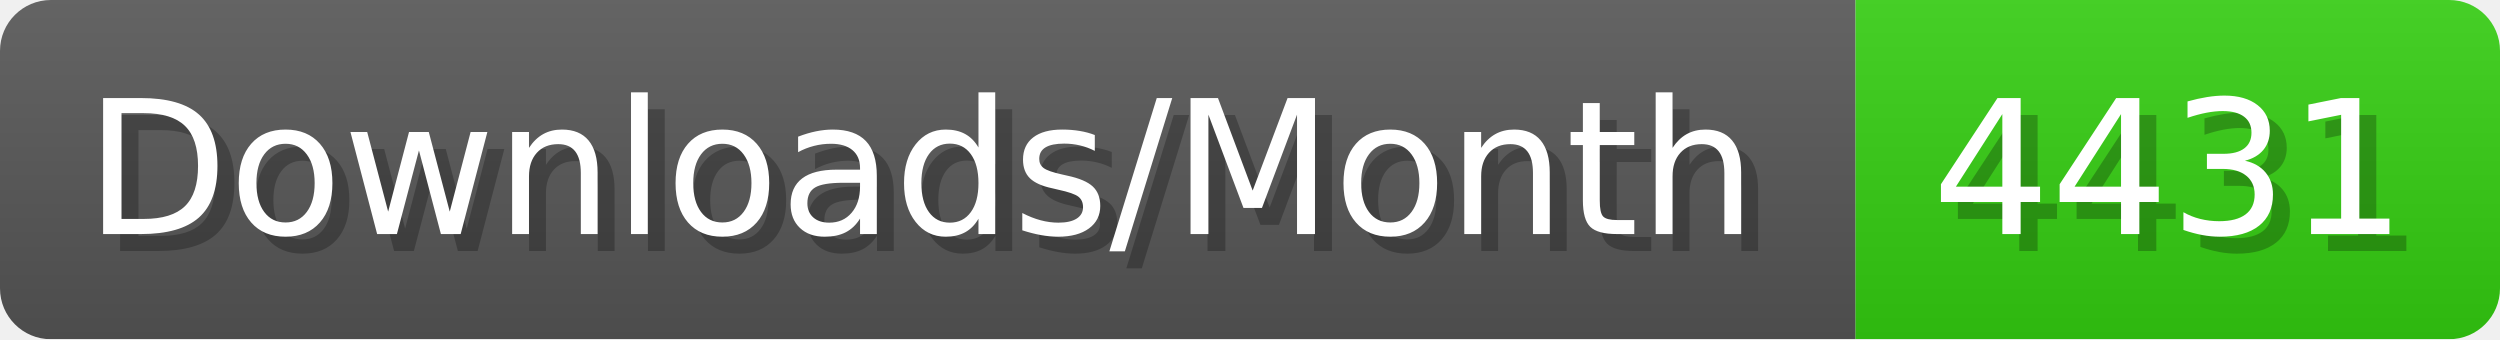
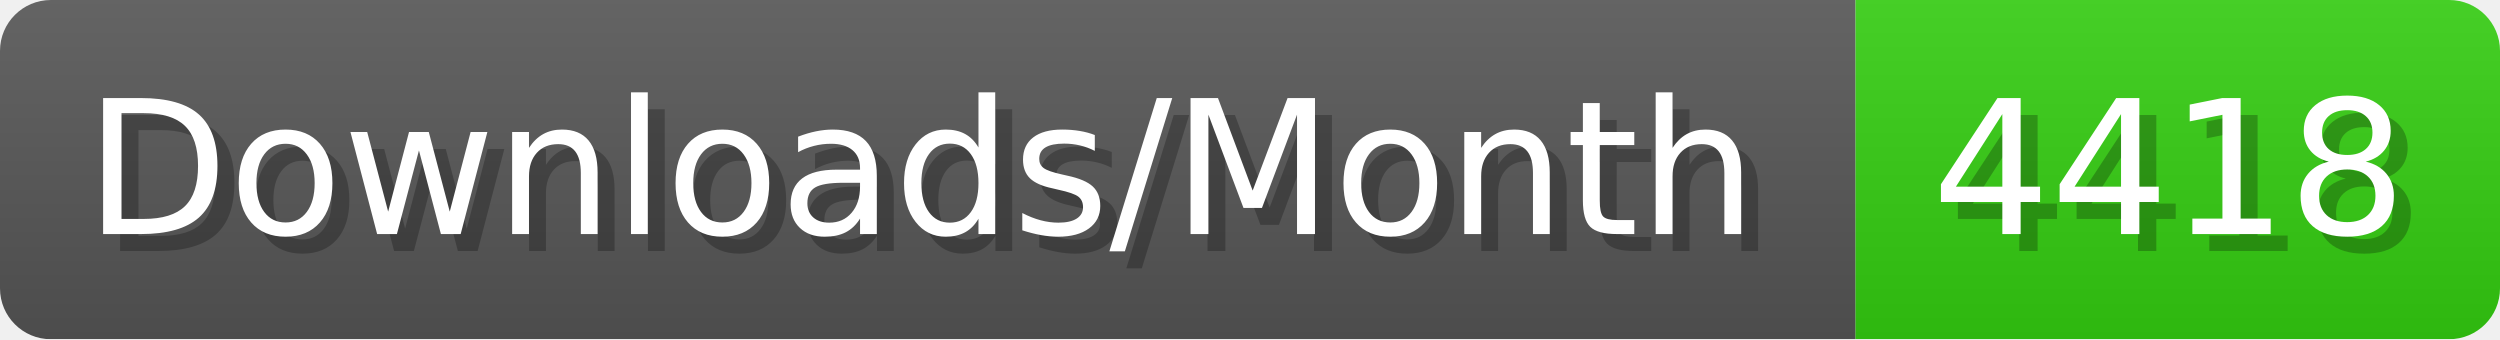
- <svg xmlns="http://www.w3.org/2000/svg" width="147.4" height="20" viewBox="0 0 1474 200" role="img" aria-label="Downloads/Month: 4431">
+ <svg xmlns="http://www.w3.org/2000/svg" width="147.4" height="20" viewBox="0 0 1474 200" role="img" aria-label="Downloads/Month: 4418">
  <linearGradient id="YlXUI" x2="0" y2="100%">
    <stop offset="0" stop-opacity=".1" stop-color="#EEE" />
    <stop offset="1" stop-opacity=".1" />
  </linearGradient>
  <mask id="JHhop">
    <rect width="1474" height="200" rx="30" fill="#FFF" />
  </mask>
  <g mask="url(#JHhop)">
    <rect width="1094" height="200" fill="#555" />
    <rect width="380" height="200" fill="#3C1" x="1094" />
    <rect width="1474" height="200" fill="url(#YlXUI)" />
  </g>
  <g aria-hidden="true" fill="#fff" text-anchor="start" font-family="Verdana,DejaVu Sans,sans-serif" font-size="110">
    <text x="60" y="148" textLength="994" fill="#000" opacity="0.25">Downloads/Month</text>
    <text x="50" y="138" textLength="994">Downloads/Month</text>
-     <text x="1149" y="148" textLength="280" fill="#000" opacity="0.25">4431</text>
-     <text x="1139" y="138" textLength="280">4431</text>
+     <text x="1149" y="148" textLength="280" fill="#000" opacity="0.25">4418</text>
+     <text x="1139" y="138" textLength="280">4418</text>
  </g>
</svg>
